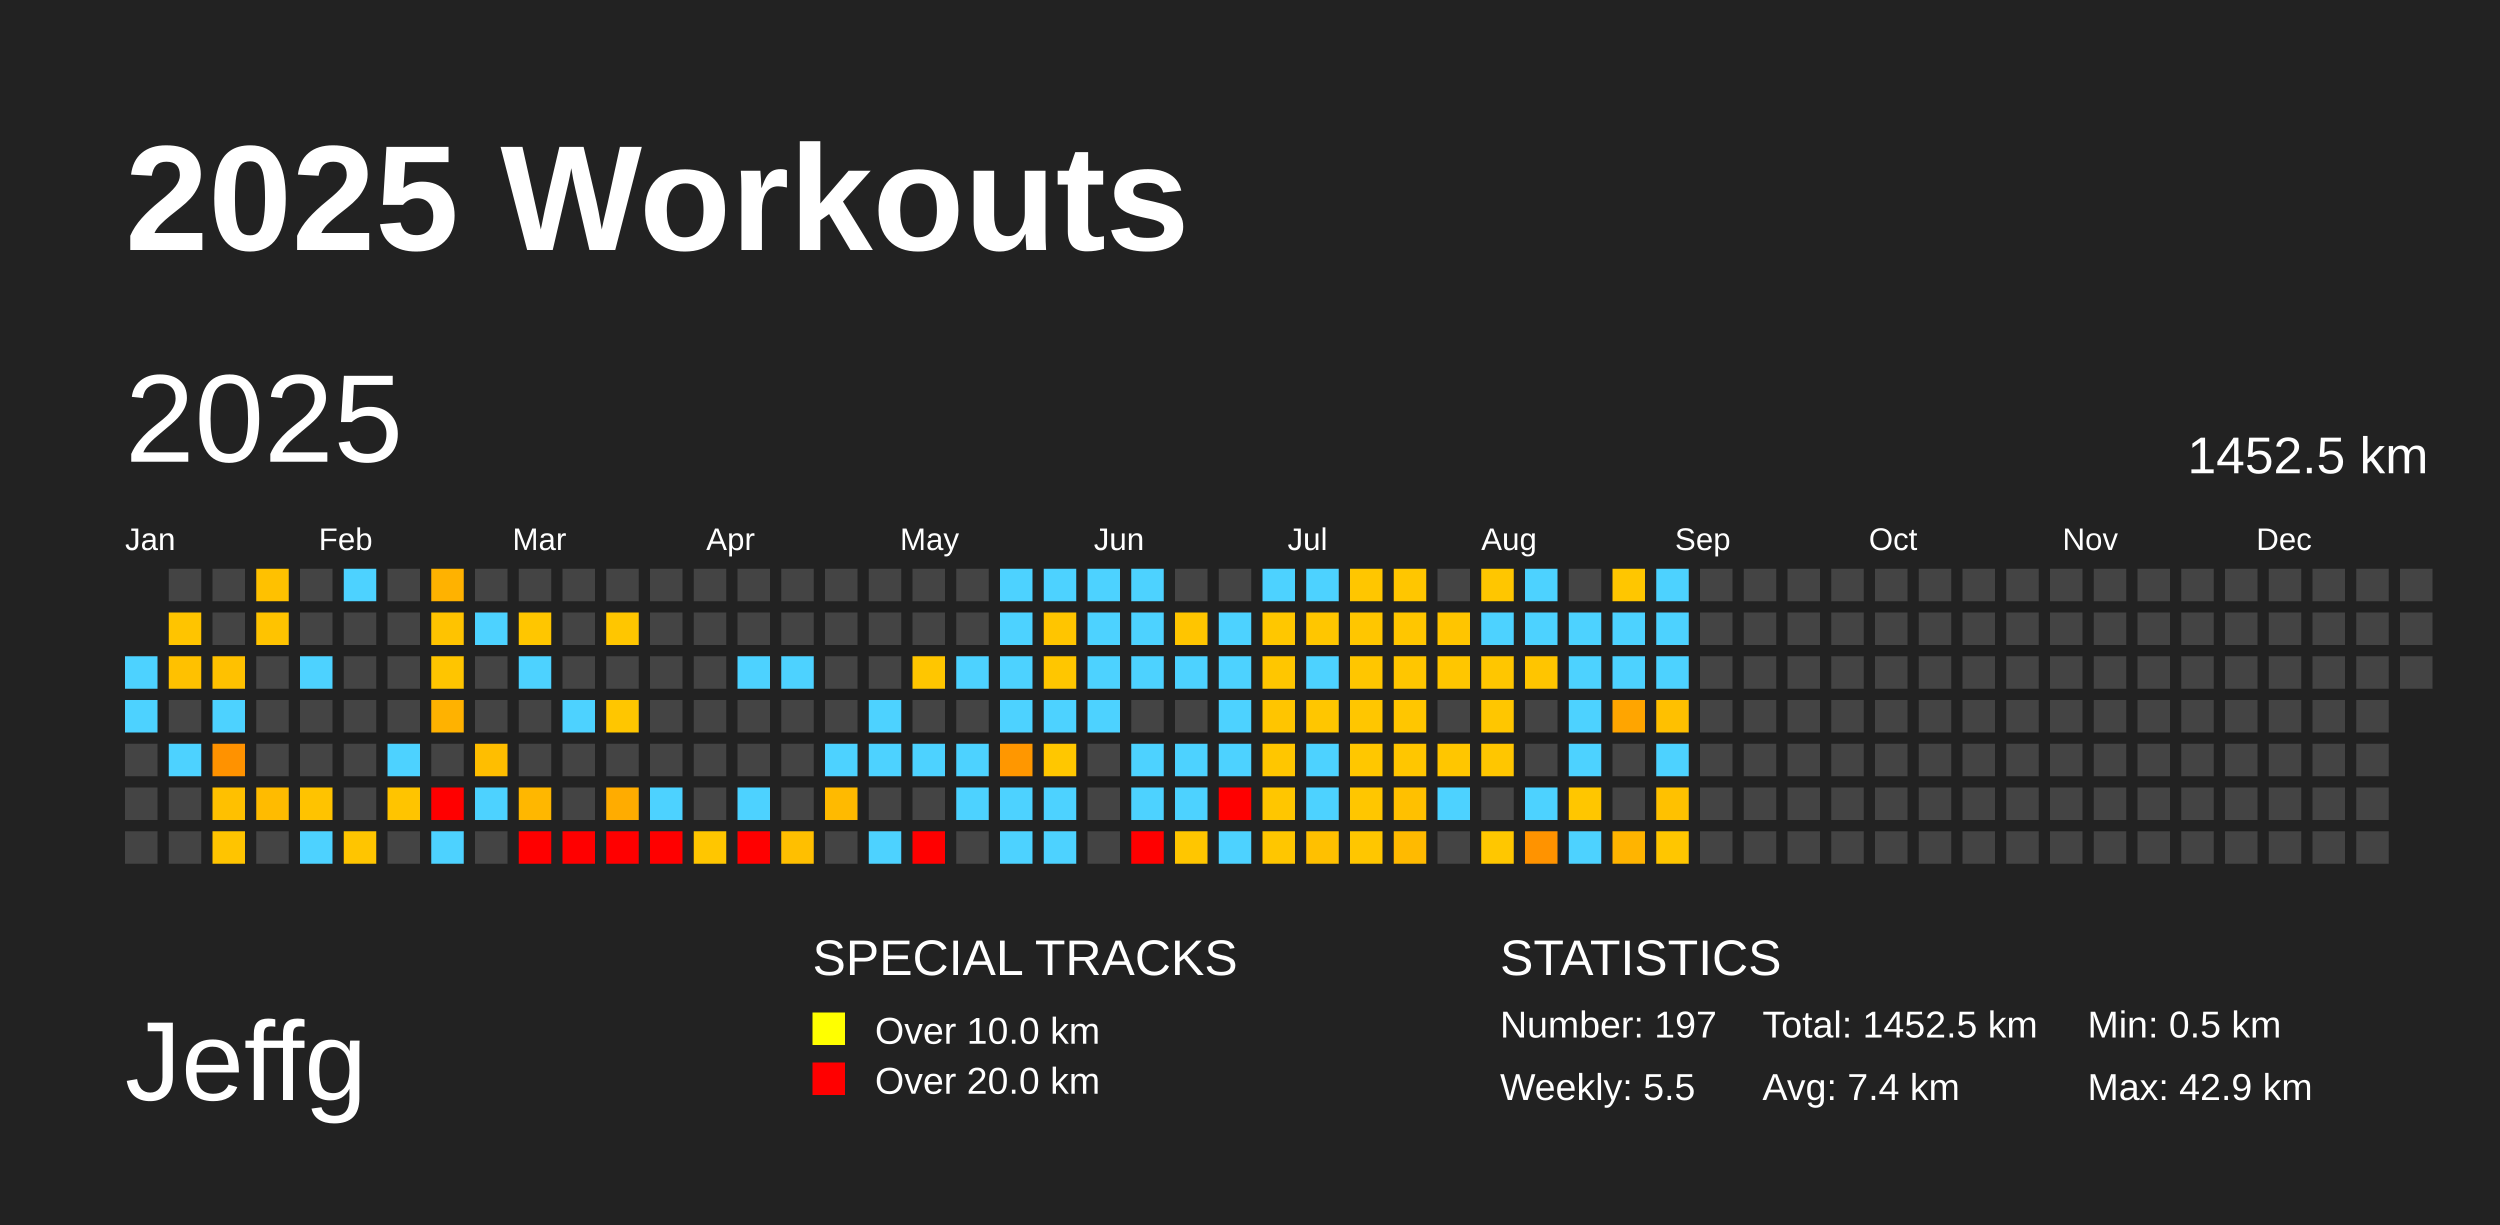
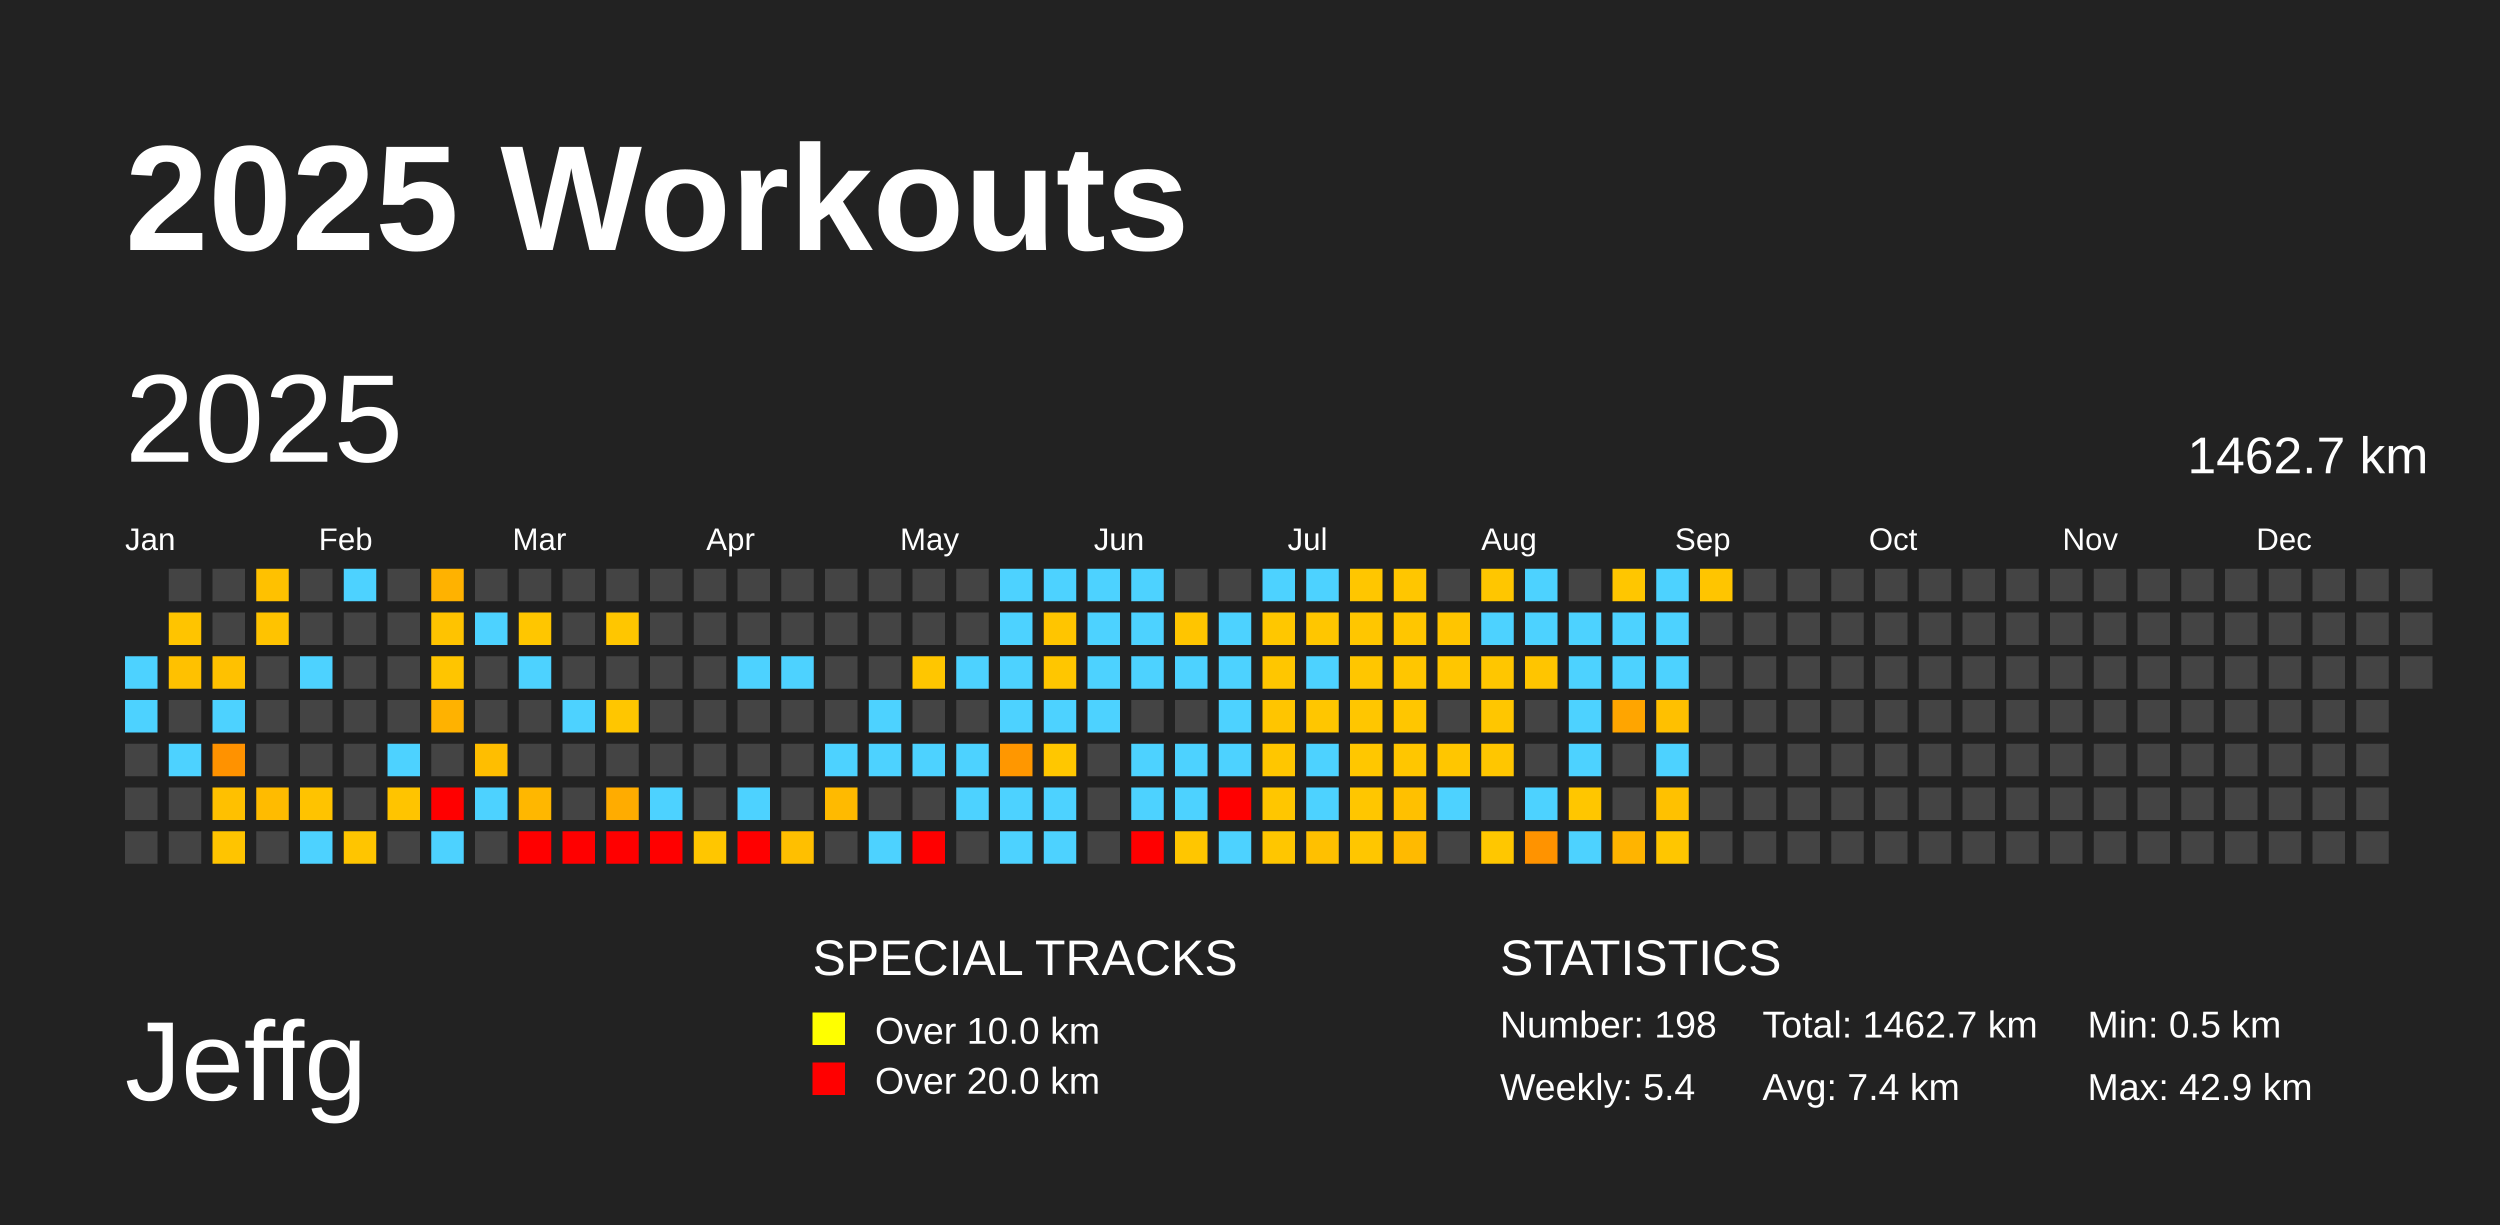
<svg xmlns="http://www.w3.org/2000/svg" baseProfile="full" height="98mm" version="1.1" viewBox="0,0,200,98" width="200mm">
  <defs />
  <rect fill="#222222" height="98" width="200" x="0" y="0" />
  <text fill="#FFFFFF" style="font-size:12px; font-family:Arial; font-weight:bold;" x="10" y="20">2025 Workouts</text>
  <text fill="#FFFFFF" style="font-size:9px; font-family:Arial" x="10" y="88">Jeffg</text>
  <text fill="#FFFFFF" style="font-size:4px; font-family:Arial" x="65" y="78">SPECIAL TRACKS</text>
  <rect fill="yellow" height="2.6" width="2.6" x="65" y="81" />
  <text fill="#FFFFFF" style="font-size:3px; font-family:Arial" x="70" y="83.5">Over 10.0 km</text>
  <rect fill="red" height="2.6" width="2.6" x="65" y="85" />
  <text fill="#FFFFFF" style="font-size:3px; font-family:Arial" x="70" y="87.5">Over 20.0 km</text>
  <text fill="#FFFFFF" style="font-size:4px; font-family:Arial" x="120" y="78">STATISTICS</text>
-   <text fill="#FFFFFF" style="font-size:3px; font-family:Arial" x="120" y="83">Number: 197</text>
-   <text fill="#FFFFFF" style="font-size:3px; font-family:Arial" x="120" y="88">Weekly: 5.5</text>
-   <text fill="#FFFFFF" style="font-size:3px; font-family:Arial" x="141" y="83">Total: 1452.5 km</text>
+   <text fill="#FFFFFF" style="font-size:3px; font-family:Arial" x="120" y="83">Number: 198</text>
+   <text fill="#FFFFFF" style="font-size:3px; font-family:Arial" x="120" y="88">Weekly: 5.4</text>
+   <text fill="#FFFFFF" style="font-size:3px; font-family:Arial" x="141" y="83">Total: 1462.7 km</text>
  <text fill="#FFFFFF" style="font-size:3px; font-family:Arial" x="141" y="88">Avg: 7.4 km</text>
  <text fill="#FFFFFF" style="font-size:3px; font-family:Arial" x="167" y="83">Min: 0.5 km</text>
  <text fill="#FFFFFF" style="font-size:3px; font-family:Arial" x="167" y="88">Max: 42.9 km</text>
  <text dominant-baseline="hanging" fill="#FFFFFF" style="font-size:10.0px; font-family:Arial;" x="10" y="30">2025</text>
-   <text dominant-baseline="hanging" fill="#FFFFFF" style="font-size:4.125px; font-family:Arial;" x="175" y="35">1452.5 km</text>
+   <text dominant-baseline="hanging" fill="#FFFFFF" style="font-size:4.125px; font-family:Arial;" x="175" y="35">1462.7 km</text>
  <text fill="#FFFFFF" style="font-size:2.5px; font-family:Arial" x="10.0" y="44">Jan</text>
  <text fill="#FFFFFF" style="font-size:2.5px; font-family:Arial" x="25.5" y="44">Feb</text>
  <text fill="#FFFFFF" style="font-size:2.5px; font-family:Arial" x="41.0" y="44">Mar</text>
  <text fill="#FFFFFF" style="font-size:2.5px; font-family:Arial" x="56.5" y="44">Apr</text>
  <text fill="#FFFFFF" style="font-size:2.5px; font-family:Arial" x="72.0" y="44">May</text>
  <text fill="#FFFFFF" style="font-size:2.5px; font-family:Arial" x="87.5" y="44">Jun</text>
  <text fill="#FFFFFF" style="font-size:2.5px; font-family:Arial" x="103.0" y="44">Jul</text>
  <text fill="#FFFFFF" style="font-size:2.5px; font-family:Arial" x="118.5" y="44">Aug</text>
  <text fill="#FFFFFF" style="font-size:2.5px; font-family:Arial" x="134.0" y="44">Sep</text>
  <text fill="#FFFFFF" style="font-size:2.5px; font-family:Arial" x="149.5" y="44">Oct</text>
  <text fill="#FFFFFF" style="font-size:2.5px; font-family:Arial" x="165.0" y="44">Nov</text>
  <text fill="#FFFFFF" style="font-size:2.5px; font-family:Arial" x="180.5" y="44">Dec</text>
  <rect fill="#4dd2ff" height="2.6" width="2.6" x="10.0" y="52.5" />
  <rect fill="#4dd2ff" height="2.6" width="2.6" x="10.0" y="56.0" />
  <rect fill="#444444" height="2.6" width="2.6" x="10.0" y="59.5" />
  <rect fill="#444444" height="2.6" width="2.6" x="10.0" y="63.0" />
  <rect fill="#444444" height="2.6" width="2.6" x="10.0" y="66.5" />
  <rect fill="#444444" height="2.6" width="2.6" x="13.5" y="45.5" />
  <rect fill="#ffc400" height="2.6" width="2.6" x="13.5" y="49.0" />
  <rect fill="#ffc100" height="2.6" width="2.6" x="13.5" y="52.5" />
  <rect fill="#444444" height="2.6" width="2.6" x="13.5" y="56.0" />
  <rect fill="#4dd2ff" height="2.6" width="2.6" x="13.5" y="59.5" />
  <rect fill="#444444" height="2.6" width="2.6" x="13.5" y="63.0" />
  <rect fill="#444444" height="2.6" width="2.6" x="13.5" y="66.5" />
  <rect fill="#444444" height="2.6" width="2.6" x="17.0" y="45.5" />
  <rect fill="#444444" height="2.6" width="2.6" x="17.0" y="49.0" />
  <rect fill="#ffc100" height="2.6" width="2.6" x="17.0" y="52.5" />
  <rect fill="#4dd2ff" height="2.6" width="2.6" x="17.0" y="56.0" />
  <rect fill="#ff9200" height="2.6" width="2.6" x="17.0" y="59.5" />
  <rect fill="#ffc000" height="2.6" width="2.6" x="17.0" y="63.0" />
  <rect fill="#ffc400" height="2.6" width="2.6" x="17.0" y="66.5" />
  <rect fill="#ffc100" height="2.6" width="2.6" x="20.5" y="45.5" />
  <rect fill="#ffc300" height="2.6" width="2.6" x="20.5" y="49.0" />
  <rect fill="#444444" height="2.6" width="2.6" x="20.5" y="52.5" />
  <rect fill="#444444" height="2.6" width="2.6" x="20.5" y="56.0" />
  <rect fill="#444444" height="2.6" width="2.6" x="20.5" y="59.5" />
  <rect fill="#ffbb00" height="2.6" width="2.6" x="20.5" y="63.0" />
  <rect fill="#444444" height="2.6" width="2.6" x="20.5" y="66.5" />
  <rect fill="#444444" height="2.6" width="2.6" x="24.0" y="45.5" />
  <rect fill="#444444" height="2.6" width="2.6" x="24.0" y="49.0" />
  <rect fill="#4dd2ff" height="2.6" width="2.6" x="24.0" y="52.5" />
  <rect fill="#444444" height="2.6" width="2.6" x="24.0" y="56.0" />
  <rect fill="#444444" height="2.6" width="2.6" x="24.0" y="59.5" />
  <rect fill="#ffc300" height="2.6" width="2.6" x="24.0" y="63.0" />
  <rect fill="#4dd2ff" height="2.6" width="2.6" x="24.0" y="66.5" />
  <rect fill="#4dd2ff" height="2.6" width="2.6" x="27.5" y="45.5" />
  <rect fill="#444444" height="2.6" width="2.6" x="27.5" y="49.0" />
  <rect fill="#444444" height="2.6" width="2.6" x="27.5" y="52.5" />
  <rect fill="#444444" height="2.6" width="2.6" x="27.5" y="56.0" />
  <rect fill="#444444" height="2.6" width="2.6" x="27.5" y="59.5" />
  <rect fill="#444444" height="2.6" width="2.6" x="27.5" y="63.0" />
  <rect fill="#ffc500" height="2.6" width="2.6" x="27.5" y="66.5" />
  <rect fill="#444444" height="2.6" width="2.6" x="31.0" y="45.5" />
  <rect fill="#444444" height="2.6" width="2.6" x="31.0" y="49.0" />
  <rect fill="#444444" height="2.6" width="2.6" x="31.0" y="52.5" />
  <rect fill="#444444" height="2.6" width="2.6" x="31.0" y="56.0" />
  <rect fill="#4dd2ff" height="2.6" width="2.6" x="31.0" y="59.5" />
  <rect fill="#ffc400" height="2.6" width="2.6" x="31.0" y="63.0" />
  <rect fill="#444444" height="2.6" width="2.6" x="31.0" y="66.5" />
  <rect fill="#ffb200" height="2.6" width="2.6" x="34.5" y="45.5" />
  <rect fill="#ffc300" height="2.6" width="2.6" x="34.5" y="49.0" />
  <rect fill="#ffc500" height="2.6" width="2.6" x="34.5" y="52.5" />
  <rect fill="#ffb200" height="2.6" width="2.6" x="34.5" y="56.0" />
  <rect fill="#444444" height="2.6" width="2.6" x="34.5" y="59.5" />
  <rect fill="red" height="2.6" width="2.6" x="34.5" y="63.0" />
  <rect fill="#4dd2ff" height="2.6" width="2.6" x="34.5" y="66.5" />
  <rect fill="#444444" height="2.6" width="2.6" x="38.0" y="45.5" />
  <rect fill="#4dd2ff" height="2.6" width="2.6" x="38.0" y="49.0" />
  <rect fill="#444444" height="2.6" width="2.6" x="38.0" y="52.5" />
  <rect fill="#444444" height="2.6" width="2.6" x="38.0" y="56.0" />
  <rect fill="#ffbe00" height="2.6" width="2.6" x="38.0" y="59.5" />
  <rect fill="#4dd2ff" height="2.6" width="2.6" x="38.0" y="63.0" />
  <rect fill="#444444" height="2.6" width="2.6" x="38.0" y="66.5" />
  <rect fill="#444444" height="2.6" width="2.6" x="41.5" y="45.5" />
  <rect fill="#ffc600" height="2.6" width="2.6" x="41.5" y="49.0" />
  <rect fill="#4dd2ff" height="2.6" width="2.6" x="41.5" y="52.5" />
  <rect fill="#444444" height="2.6" width="2.6" x="41.5" y="56.0" />
  <rect fill="#444444" height="2.6" width="2.6" x="41.5" y="59.5" />
  <rect fill="#ffb700" height="2.6" width="2.6" x="41.5" y="63.0" />
  <rect fill="red" height="2.6" width="2.6" x="41.5" y="66.5" />
  <rect fill="#444444" height="2.6" width="2.6" x="45.0" y="45.5" />
  <rect fill="#444444" height="2.6" width="2.6" x="45.0" y="49.0" />
  <rect fill="#444444" height="2.6" width="2.6" x="45.0" y="52.5" />
  <rect fill="#4dd2ff" height="2.6" width="2.6" x="45.0" y="56.0" />
  <rect fill="#444444" height="2.6" width="2.6" x="45.0" y="59.5" />
  <rect fill="#444444" height="2.6" width="2.6" x="45.0" y="63.0" />
  <rect fill="red" height="2.6" width="2.6" x="45.0" y="66.5" />
  <rect fill="#444444" height="2.6" width="2.6" x="48.5" y="45.5" />
  <rect fill="#ffc600" height="2.6" width="2.6" x="48.5" y="49.0" />
  <rect fill="#444444" height="2.6" width="2.6" x="48.5" y="52.5" />
  <rect fill="#ffc600" height="2.6" width="2.6" x="48.5" y="56.0" />
  <rect fill="#444444" height="2.6" width="2.6" x="48.5" y="59.5" />
  <rect fill="#ffac00" height="2.6" width="2.6" x="48.5" y="63.0" />
  <rect fill="red" height="2.6" width="2.6" x="48.5" y="66.5" />
  <rect fill="#444444" height="2.6" width="2.6" x="52.0" y="45.5" />
  <rect fill="#444444" height="2.6" width="2.6" x="52.0" y="49.0" />
  <rect fill="#444444" height="2.6" width="2.6" x="52.0" y="52.5" />
  <rect fill="#444444" height="2.6" width="2.6" x="52.0" y="56.0" />
  <rect fill="#444444" height="2.6" width="2.6" x="52.0" y="59.5" />
  <rect fill="#4dd2ff" height="2.6" width="2.6" x="52.0" y="63.0" />
  <rect fill="red" height="2.6" width="2.6" x="52.0" y="66.5" />
  <rect fill="#444444" height="2.6" width="2.6" x="55.5" y="45.5" />
  <rect fill="#444444" height="2.6" width="2.6" x="55.5" y="49.0" />
  <rect fill="#444444" height="2.6" width="2.6" x="55.5" y="52.5" />
  <rect fill="#444444" height="2.6" width="2.6" x="55.5" y="56.0" />
  <rect fill="#444444" height="2.6" width="2.6" x="55.5" y="59.5" />
  <rect fill="#444444" height="2.6" width="2.6" x="55.5" y="63.0" />
  <rect fill="#ffc600" height="2.6" width="2.6" x="55.5" y="66.5" />
  <rect fill="#444444" height="2.6" width="2.6" x="59.0" y="45.5" />
  <rect fill="#444444" height="2.6" width="2.6" x="59.0" y="49.0" />
  <rect fill="#4dd2ff" height="2.6" width="2.6" x="59.0" y="52.5" />
  <rect fill="#444444" height="2.6" width="2.6" x="59.0" y="56.0" />
  <rect fill="#444444" height="2.6" width="2.6" x="59.0" y="59.5" />
  <rect fill="#4dd2ff" height="2.6" width="2.6" x="59.0" y="63.0" />
  <rect fill="red" height="2.6" width="2.6" x="59.0" y="66.5" />
  <rect fill="#444444" height="2.6" width="2.6" x="62.5" y="45.5" />
  <rect fill="#444444" height="2.6" width="2.6" x="62.5" y="49.0" />
  <rect fill="#4dd2ff" height="2.6" width="2.6" x="62.5" y="52.5" />
  <rect fill="#444444" height="2.6" width="2.6" x="62.5" y="56.0" />
  <rect fill="#444444" height="2.6" width="2.6" x="62.5" y="59.5" />
  <rect fill="#444444" height="2.6" width="2.6" x="62.5" y="63.0" />
  <rect fill="#ffbf00" height="2.6" width="2.6" x="62.5" y="66.5" />
  <rect fill="#444444" height="2.6" width="2.6" x="66.0" y="45.5" />
  <rect fill="#444444" height="2.6" width="2.6" x="66.0" y="49.0" />
  <rect fill="#444444" height="2.6" width="2.6" x="66.0" y="52.5" />
  <rect fill="#444444" height="2.6" width="2.6" x="66.0" y="56.0" />
  <rect fill="#4dd2ff" height="2.6" width="2.6" x="66.0" y="59.5" />
  <rect fill="#ffba00" height="2.6" width="2.6" x="66.0" y="63.0" />
  <rect fill="#444444" height="2.6" width="2.6" x="66.0" y="66.5" />
  <rect fill="#444444" height="2.6" width="2.6" x="69.5" y="45.5" />
  <rect fill="#444444" height="2.6" width="2.6" x="69.5" y="49.0" />
  <rect fill="#444444" height="2.6" width="2.6" x="69.5" y="52.5" />
  <rect fill="#4dd2ff" height="2.6" width="2.6" x="69.5" y="56.0" />
  <rect fill="#4dd2ff" height="2.6" width="2.6" x="69.5" y="59.5" />
  <rect fill="#444444" height="2.6" width="2.6" x="69.5" y="63.0" />
  <rect fill="#4dd2ff" height="2.6" width="2.6" x="69.5" y="66.5" />
  <rect fill="#444444" height="2.6" width="2.6" x="73.0" y="45.5" />
  <rect fill="#444444" height="2.6" width="2.6" x="73.0" y="49.0" />
  <rect fill="#ffc600" height="2.6" width="2.6" x="73.0" y="52.5" />
  <rect fill="#444444" height="2.6" width="2.6" x="73.0" y="56.0" />
  <rect fill="#4dd2ff" height="2.6" width="2.6" x="73.0" y="59.5" />
  <rect fill="#444444" height="2.6" width="2.6" x="73.0" y="63.0" />
  <rect fill="red" height="2.6" width="2.6" x="73.0" y="66.5" />
  <rect fill="#444444" height="2.6" width="2.6" x="76.5" y="45.5" />
  <rect fill="#444444" height="2.6" width="2.6" x="76.5" y="49.0" />
  <rect fill="#4dd2ff" height="2.6" width="2.6" x="76.5" y="52.5" />
  <rect fill="#444444" height="2.6" width="2.6" x="76.5" y="56.0" />
  <rect fill="#4dd2ff" height="2.6" width="2.6" x="76.5" y="59.5" />
  <rect fill="#4dd2ff" height="2.6" width="2.6" x="76.5" y="63.0" />
  <rect fill="#444444" height="2.6" width="2.6" x="76.5" y="66.5" />
  <rect fill="#4dd2ff" height="2.6" width="2.6" x="80.0" y="45.5" />
  <rect fill="#4dd2ff" height="2.6" width="2.6" x="80.0" y="49.0" />
  <rect fill="#4dd2ff" height="2.6" width="2.6" x="80.0" y="52.5" />
  <rect fill="#4dd2ff" height="2.6" width="2.6" x="80.0" y="56.0" />
  <rect fill="#ff9700" height="2.6" width="2.6" x="80.0" y="59.5" />
  <rect fill="#4dd2ff" height="2.6" width="2.6" x="80.0" y="63.0" />
  <rect fill="#4dd2ff" height="2.6" width="2.6" x="80.0" y="66.5" />
  <rect fill="#4dd2ff" height="2.6" width="2.6" x="83.5" y="45.5" />
  <rect fill="#ffc500" height="2.6" width="2.6" x="83.5" y="49.0" />
  <rect fill="#ffc600" height="2.6" width="2.6" x="83.5" y="52.5" />
  <rect fill="#4dd2ff" height="2.6" width="2.6" x="83.5" y="56.0" />
  <rect fill="#ffc700" height="2.6" width="2.6" x="83.5" y="59.5" />
  <rect fill="#4dd2ff" height="2.6" width="2.6" x="83.5" y="63.0" />
  <rect fill="#4dd2ff" height="2.6" width="2.6" x="83.5" y="66.5" />
  <rect fill="#4dd2ff" height="2.6" width="2.6" x="87.0" y="45.5" />
  <rect fill="#4dd2ff" height="2.6" width="2.6" x="87.0" y="49.0" />
  <rect fill="#4dd2ff" height="2.6" width="2.6" x="87.0" y="52.5" />
  <rect fill="#4dd2ff" height="2.6" width="2.6" x="87.0" y="56.0" />
  <rect fill="#444444" height="2.6" width="2.6" x="87.0" y="59.5" />
  <rect fill="#444444" height="2.6" width="2.6" x="87.0" y="63.0" />
  <rect fill="#444444" height="2.6" width="2.6" x="87.0" y="66.5" />
  <rect fill="#4dd2ff" height="2.6" width="2.6" x="90.5" y="45.5" />
  <rect fill="#4dd2ff" height="2.6" width="2.6" x="90.5" y="49.0" />
  <rect fill="#4dd2ff" height="2.6" width="2.6" x="90.5" y="52.5" />
  <rect fill="#444444" height="2.6" width="2.6" x="90.5" y="56.0" />
  <rect fill="#4dd2ff" height="2.6" width="2.6" x="90.5" y="59.5" />
  <rect fill="#4dd2ff" height="2.6" width="2.6" x="90.5" y="63.0" />
  <rect fill="red" height="2.6" width="2.6" x="90.5" y="66.5" />
  <rect fill="#444444" height="2.6" width="2.6" x="94.0" y="45.5" />
  <rect fill="#ffc500" height="2.6" width="2.6" x="94.0" y="49.0" />
  <rect fill="#4dd2ff" height="2.6" width="2.6" x="94.0" y="52.5" />
  <rect fill="#444444" height="2.6" width="2.6" x="94.0" y="56.0" />
  <rect fill="#4dd2ff" height="2.6" width="2.6" x="94.0" y="59.5" />
  <rect fill="#4dd2ff" height="2.6" width="2.6" x="94.0" y="63.0" />
  <rect fill="#ffc600" height="2.6" width="2.6" x="94.0" y="66.5" />
  <rect fill="#444444" height="2.6" width="2.6" x="97.5" y="45.5" />
  <rect fill="#4dd2ff" height="2.6" width="2.6" x="97.5" y="49.0" />
  <rect fill="#4dd2ff" height="2.6" width="2.6" x="97.5" y="52.5" />
  <rect fill="#4dd2ff" height="2.6" width="2.6" x="97.5" y="56.0" />
  <rect fill="#4dd2ff" height="2.6" width="2.6" x="97.5" y="59.5" />
  <rect fill="red" height="2.6" width="2.6" x="97.5" y="63.0" />
  <rect fill="#4dd2ff" height="2.6" width="2.6" x="97.5" y="66.5" />
  <rect fill="#4dd2ff" height="2.6" width="2.6" x="101.0" y="45.5" />
  <rect fill="#ffc700" height="2.6" width="2.6" x="101.0" y="49.0" />
  <rect fill="#ffc600" height="2.6" width="2.6" x="101.0" y="52.5" />
  <rect fill="#ffc500" height="2.6" width="2.6" x="101.0" y="56.0" />
  <rect fill="#ffc600" height="2.6" width="2.6" x="101.0" y="59.5" />
  <rect fill="#ffc600" height="2.6" width="2.6" x="101.0" y="63.0" />
  <rect fill="#ffc600" height="2.6" width="2.6" x="101.0" y="66.5" />
  <rect fill="#4dd2ff" height="2.6" width="2.6" x="104.5" y="45.5" />
  <rect fill="#ffc600" height="2.6" width="2.6" x="104.5" y="49.0" />
  <rect fill="#4dd2ff" height="2.6" width="2.6" x="104.5" y="52.5" />
  <rect fill="#ffc600" height="2.6" width="2.6" x="104.5" y="56.0" />
  <rect fill="#4dd2ff" height="2.6" width="2.6" x="104.5" y="59.5" />
  <rect fill="#4dd2ff" height="2.6" width="2.6" x="104.5" y="63.0" />
  <rect fill="#ffc000" height="2.6" width="2.6" x="104.5" y="66.5" />
  <rect fill="#ffc600" height="2.6" width="2.6" x="108.0" y="45.5" />
  <rect fill="#ffc600" height="2.6" width="2.6" x="108.0" y="49.0" />
  <rect fill="#ffc600" height="2.6" width="2.6" x="108.0" y="52.5" />
  <rect fill="#ffc600" height="2.6" width="2.6" x="108.0" y="56.0" />
  <rect fill="#ffc700" height="2.6" width="2.6" x="108.0" y="59.5" />
  <rect fill="#ffc600" height="2.6" width="2.6" x="108.0" y="63.0" />
  <rect fill="#ffc600" height="2.6" width="2.6" x="108.0" y="66.5" />
  <rect fill="#ffc600" height="2.6" width="2.6" x="111.5" y="45.5" />
  <rect fill="#ffc600" height="2.6" width="2.6" x="111.5" y="49.0" />
  <rect fill="#ffc600" height="2.6" width="2.6" x="111.5" y="52.5" />
  <rect fill="#ffc600" height="2.6" width="2.6" x="111.5" y="56.0" />
  <rect fill="#ffc600" height="2.6" width="2.6" x="111.5" y="59.5" />
  <rect fill="#ffc000" height="2.6" width="2.6" x="111.5" y="63.0" />
  <rect fill="#ffba00" height="2.6" width="2.6" x="111.5" y="66.5" />
  <rect fill="#444444" height="2.6" width="2.6" x="115.0" y="45.5" />
  <rect fill="#ffc500" height="2.6" width="2.6" x="115.0" y="49.0" />
  <rect fill="#ffc600" height="2.6" width="2.6" x="115.0" y="52.5" />
  <rect fill="#444444" height="2.6" width="2.6" x="115.0" y="56.0" />
  <rect fill="#ffc600" height="2.6" width="2.6" x="115.0" y="59.5" />
  <rect fill="#4dd2ff" height="2.6" width="2.6" x="115.0" y="63.0" />
  <rect fill="#444444" height="2.6" width="2.6" x="115.0" y="66.5" />
  <rect fill="#ffc600" height="2.6" width="2.6" x="118.5" y="45.5" />
  <rect fill="#4dd2ff" height="2.6" width="2.6" x="118.5" y="49.0" />
  <rect fill="#ffc600" height="2.6" width="2.6" x="118.5" y="52.5" />
  <rect fill="#ffc600" height="2.6" width="2.6" x="118.5" y="56.0" />
  <rect fill="#ffc600" height="2.6" width="2.6" x="118.5" y="59.5" />
  <rect fill="#444444" height="2.6" width="2.6" x="118.5" y="63.0" />
  <rect fill="#ffc700" height="2.6" width="2.6" x="118.5" y="66.5" />
  <rect fill="#4dd2ff" height="2.6" width="2.6" x="122.0" y="45.5" />
  <rect fill="#4dd2ff" height="2.6" width="2.6" x="122.0" y="49.0" />
  <rect fill="#ffc500" height="2.6" width="2.6" x="122.0" y="52.5" />
  <rect fill="#444444" height="2.6" width="2.6" x="122.0" y="56.0" />
  <rect fill="#444444" height="2.6" width="2.6" x="122.0" y="59.5" />
  <rect fill="#4dd2ff" height="2.6" width="2.6" x="122.0" y="63.0" />
  <rect fill="#ff9300" height="2.6" width="2.6" x="122.0" y="66.5" />
  <rect fill="#444444" height="2.6" width="2.6" x="125.5" y="45.5" />
  <rect fill="#4dd2ff" height="2.6" width="2.6" x="125.5" y="49.0" />
  <rect fill="#4dd2ff" height="2.6" width="2.6" x="125.5" y="52.5" />
  <rect fill="#4dd2ff" height="2.6" width="2.6" x="125.5" y="56.0" />
  <rect fill="#4dd2ff" height="2.6" width="2.6" x="125.5" y="59.5" />
  <rect fill="#ffc600" height="2.6" width="2.6" x="125.5" y="63.0" />
  <rect fill="#4dd2ff" height="2.6" width="2.6" x="125.5" y="66.5" />
  <rect fill="#ffc600" height="2.6" width="2.6" x="129.0" y="45.5" />
  <rect fill="#4dd2ff" height="2.6" width="2.6" x="129.0" y="49.0" />
  <rect fill="#4dd2ff" height="2.6" width="2.6" x="129.0" y="52.5" />
  <rect fill="#ffa500" height="2.6" width="2.6" x="129.0" y="56.0" />
  <rect fill="#444444" height="2.6" width="2.6" x="129.0" y="59.5" />
  <rect fill="#444444" height="2.6" width="2.6" x="129.0" y="63.0" />
  <rect fill="#ffb400" height="2.6" width="2.6" x="129.0" y="66.5" />
  <rect fill="#4dd2ff" height="2.6" width="2.6" x="132.5" y="45.5" />
  <rect fill="#4dd2ff" height="2.6" width="2.6" x="132.5" y="49.0" />
  <rect fill="#4dd2ff" height="2.6" width="2.6" x="132.5" y="52.5" />
  <rect fill="#ffc000" height="2.6" width="2.6" x="132.5" y="56.0" />
  <rect fill="#4dd2ff" height="2.6" width="2.6" x="132.5" y="59.5" />
  <rect fill="#ffc100" height="2.6" width="2.6" x="132.5" y="63.0" />
  <rect fill="#ffc600" height="2.6" width="2.6" x="132.5" y="66.5" />
-   <rect fill="#444444" height="2.6" width="2.6" x="136.0" y="45.5" />
+   <rect fill="#ffc500" height="2.6" width="2.6" x="136.0" y="45.5" />
  <rect fill="#444444" height="2.6" width="2.6" x="136.0" y="49.0" />
  <rect fill="#444444" height="2.6" width="2.6" x="136.0" y="52.5" />
  <rect fill="#444444" height="2.6" width="2.6" x="136.0" y="56.0" />
  <rect fill="#444444" height="2.6" width="2.6" x="136.0" y="59.5" />
  <rect fill="#444444" height="2.6" width="2.6" x="136.0" y="63.0" />
  <rect fill="#444444" height="2.6" width="2.6" x="136.0" y="66.5" />
  <rect fill="#444444" height="2.6" width="2.6" x="139.5" y="45.5" />
  <rect fill="#444444" height="2.6" width="2.6" x="139.5" y="49.0" />
  <rect fill="#444444" height="2.6" width="2.6" x="139.5" y="52.5" />
  <rect fill="#444444" height="2.6" width="2.6" x="139.5" y="56.0" />
  <rect fill="#444444" height="2.6" width="2.6" x="139.5" y="59.5" />
  <rect fill="#444444" height="2.6" width="2.6" x="139.5" y="63.0" />
  <rect fill="#444444" height="2.6" width="2.6" x="139.5" y="66.5" />
  <rect fill="#444444" height="2.6" width="2.6" x="143.0" y="45.5" />
  <rect fill="#444444" height="2.6" width="2.6" x="143.0" y="49.0" />
  <rect fill="#444444" height="2.6" width="2.6" x="143.0" y="52.5" />
  <rect fill="#444444" height="2.6" width="2.6" x="143.0" y="56.0" />
  <rect fill="#444444" height="2.6" width="2.6" x="143.0" y="59.5" />
  <rect fill="#444444" height="2.6" width="2.6" x="143.0" y="63.0" />
  <rect fill="#444444" height="2.6" width="2.6" x="143.0" y="66.5" />
  <rect fill="#444444" height="2.6" width="2.6" x="146.5" y="45.5" />
  <rect fill="#444444" height="2.6" width="2.6" x="146.5" y="49.0" />
  <rect fill="#444444" height="2.6" width="2.6" x="146.5" y="52.5" />
  <rect fill="#444444" height="2.6" width="2.6" x="146.5" y="56.0" />
  <rect fill="#444444" height="2.6" width="2.6" x="146.5" y="59.5" />
  <rect fill="#444444" height="2.6" width="2.6" x="146.5" y="63.0" />
  <rect fill="#444444" height="2.6" width="2.6" x="146.5" y="66.5" />
  <rect fill="#444444" height="2.6" width="2.6" x="150.0" y="45.5" />
  <rect fill="#444444" height="2.6" width="2.6" x="150.0" y="49.0" />
  <rect fill="#444444" height="2.6" width="2.6" x="150.0" y="52.5" />
  <rect fill="#444444" height="2.6" width="2.6" x="150.0" y="56.0" />
  <rect fill="#444444" height="2.6" width="2.6" x="150.0" y="59.5" />
  <rect fill="#444444" height="2.6" width="2.6" x="150.0" y="63.0" />
  <rect fill="#444444" height="2.6" width="2.6" x="150.0" y="66.5" />
  <rect fill="#444444" height="2.6" width="2.6" x="153.5" y="45.5" />
  <rect fill="#444444" height="2.6" width="2.6" x="153.5" y="49.0" />
  <rect fill="#444444" height="2.6" width="2.6" x="153.5" y="52.5" />
  <rect fill="#444444" height="2.6" width="2.6" x="153.5" y="56.0" />
  <rect fill="#444444" height="2.6" width="2.6" x="153.5" y="59.5" />
  <rect fill="#444444" height="2.6" width="2.6" x="153.5" y="63.0" />
  <rect fill="#444444" height="2.6" width="2.6" x="153.5" y="66.5" />
  <rect fill="#444444" height="2.6" width="2.6" x="157.0" y="45.5" />
  <rect fill="#444444" height="2.6" width="2.6" x="157.0" y="49.0" />
  <rect fill="#444444" height="2.6" width="2.6" x="157.0" y="52.5" />
  <rect fill="#444444" height="2.6" width="2.6" x="157.0" y="56.0" />
  <rect fill="#444444" height="2.6" width="2.6" x="157.0" y="59.5" />
  <rect fill="#444444" height="2.6" width="2.6" x="157.0" y="63.0" />
  <rect fill="#444444" height="2.6" width="2.6" x="157.0" y="66.5" />
  <rect fill="#444444" height="2.6" width="2.6" x="160.5" y="45.5" />
  <rect fill="#444444" height="2.6" width="2.6" x="160.5" y="49.0" />
  <rect fill="#444444" height="2.6" width="2.6" x="160.5" y="52.5" />
  <rect fill="#444444" height="2.6" width="2.6" x="160.5" y="56.0" />
  <rect fill="#444444" height="2.6" width="2.6" x="160.5" y="59.5" />
  <rect fill="#444444" height="2.6" width="2.6" x="160.5" y="63.0" />
  <rect fill="#444444" height="2.6" width="2.6" x="160.5" y="66.5" />
  <rect fill="#444444" height="2.6" width="2.6" x="164.0" y="45.5" />
  <rect fill="#444444" height="2.6" width="2.6" x="164.0" y="49.0" />
  <rect fill="#444444" height="2.6" width="2.6" x="164.0" y="52.5" />
  <rect fill="#444444" height="2.6" width="2.6" x="164.0" y="56.0" />
  <rect fill="#444444" height="2.6" width="2.6" x="164.0" y="59.5" />
  <rect fill="#444444" height="2.6" width="2.6" x="164.0" y="63.0" />
  <rect fill="#444444" height="2.6" width="2.6" x="164.0" y="66.5" />
  <rect fill="#444444" height="2.6" width="2.6" x="167.5" y="45.5" />
  <rect fill="#444444" height="2.6" width="2.6" x="167.5" y="49.0" />
  <rect fill="#444444" height="2.6" width="2.6" x="167.5" y="52.5" />
  <rect fill="#444444" height="2.6" width="2.6" x="167.5" y="56.0" />
  <rect fill="#444444" height="2.6" width="2.6" x="167.5" y="59.5" />
  <rect fill="#444444" height="2.6" width="2.6" x="167.5" y="63.0" />
  <rect fill="#444444" height="2.6" width="2.6" x="167.5" y="66.5" />
  <rect fill="#444444" height="2.6" width="2.6" x="171.0" y="45.5" />
  <rect fill="#444444" height="2.6" width="2.6" x="171.0" y="49.0" />
  <rect fill="#444444" height="2.6" width="2.6" x="171.0" y="52.5" />
  <rect fill="#444444" height="2.6" width="2.6" x="171.0" y="56.0" />
  <rect fill="#444444" height="2.6" width="2.6" x="171.0" y="59.5" />
  <rect fill="#444444" height="2.6" width="2.6" x="171.0" y="63.0" />
  <rect fill="#444444" height="2.6" width="2.6" x="171.0" y="66.5" />
  <rect fill="#444444" height="2.6" width="2.6" x="174.5" y="45.5" />
  <rect fill="#444444" height="2.6" width="2.6" x="174.5" y="49.0" />
  <rect fill="#444444" height="2.6" width="2.6" x="174.5" y="52.5" />
  <rect fill="#444444" height="2.6" width="2.6" x="174.5" y="56.0" />
  <rect fill="#444444" height="2.6" width="2.6" x="174.5" y="59.5" />
  <rect fill="#444444" height="2.6" width="2.6" x="174.5" y="63.0" />
  <rect fill="#444444" height="2.6" width="2.6" x="174.5" y="66.5" />
  <rect fill="#444444" height="2.6" width="2.6" x="178.0" y="45.5" />
  <rect fill="#444444" height="2.6" width="2.6" x="178.0" y="49.0" />
  <rect fill="#444444" height="2.6" width="2.6" x="178.0" y="52.5" />
  <rect fill="#444444" height="2.6" width="2.6" x="178.0" y="56.0" />
  <rect fill="#444444" height="2.6" width="2.6" x="178.0" y="59.5" />
  <rect fill="#444444" height="2.6" width="2.6" x="178.0" y="63.0" />
  <rect fill="#444444" height="2.6" width="2.6" x="178.0" y="66.5" />
  <rect fill="#444444" height="2.6" width="2.6" x="181.5" y="45.5" />
  <rect fill="#444444" height="2.6" width="2.6" x="181.5" y="49.0" />
  <rect fill="#444444" height="2.6" width="2.6" x="181.5" y="52.5" />
  <rect fill="#444444" height="2.6" width="2.6" x="181.5" y="56.0" />
  <rect fill="#444444" height="2.6" width="2.6" x="181.5" y="59.5" />
  <rect fill="#444444" height="2.6" width="2.6" x="181.5" y="63.0" />
  <rect fill="#444444" height="2.6" width="2.6" x="181.5" y="66.5" />
  <rect fill="#444444" height="2.6" width="2.6" x="185.0" y="45.5" />
  <rect fill="#444444" height="2.6" width="2.6" x="185.0" y="49.0" />
  <rect fill="#444444" height="2.6" width="2.6" x="185.0" y="52.5" />
  <rect fill="#444444" height="2.6" width="2.6" x="185.0" y="56.0" />
  <rect fill="#444444" height="2.6" width="2.6" x="185.0" y="59.5" />
  <rect fill="#444444" height="2.6" width="2.6" x="185.0" y="63.0" />
  <rect fill="#444444" height="2.6" width="2.6" x="185.0" y="66.5" />
  <rect fill="#444444" height="2.6" width="2.6" x="188.5" y="45.5" />
  <rect fill="#444444" height="2.6" width="2.6" x="188.5" y="49.0" />
  <rect fill="#444444" height="2.6" width="2.6" x="188.5" y="52.5" />
  <rect fill="#444444" height="2.6" width="2.6" x="188.5" y="56.0" />
  <rect fill="#444444" height="2.6" width="2.6" x="188.5" y="59.5" />
  <rect fill="#444444" height="2.6" width="2.6" x="188.5" y="63.0" />
  <rect fill="#444444" height="2.6" width="2.6" x="188.5" y="66.5" />
  <rect fill="#444444" height="2.6" width="2.6" x="192.0" y="45.5" />
  <rect fill="#444444" height="2.6" width="2.6" x="192.0" y="49.0" />
  <rect fill="#444444" height="2.6" width="2.6" x="192.0" y="52.5" />
</svg>
